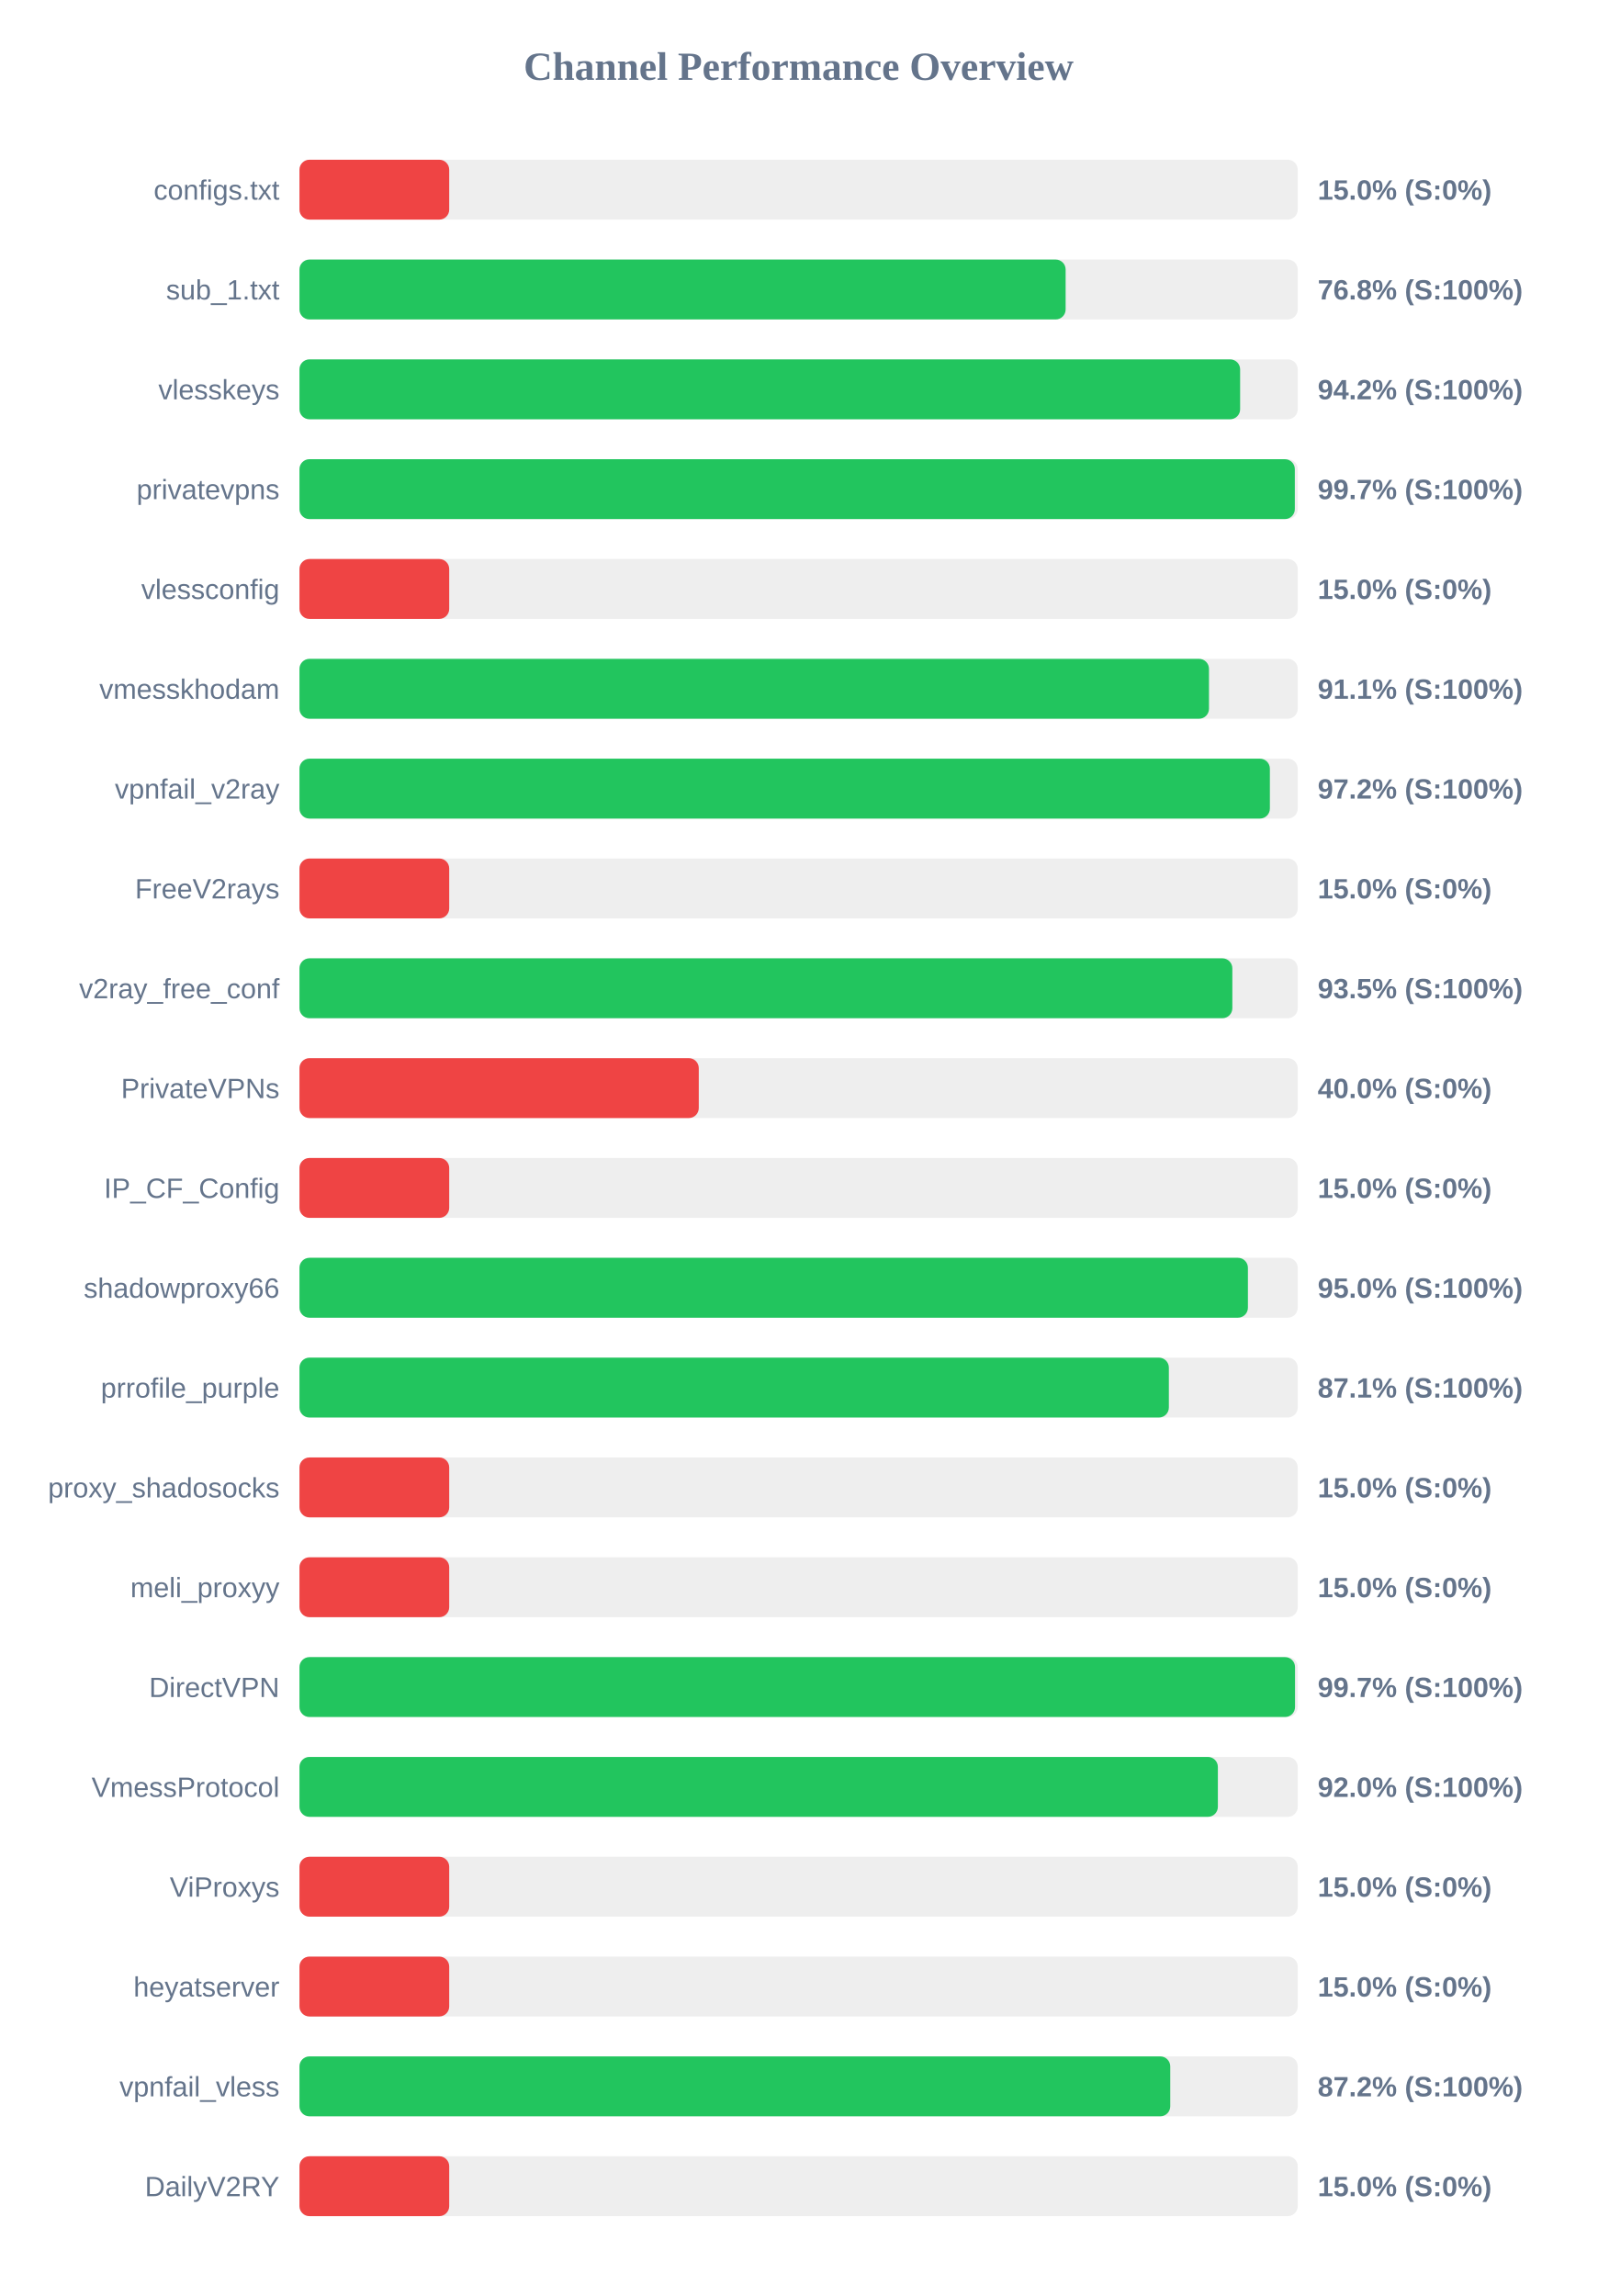
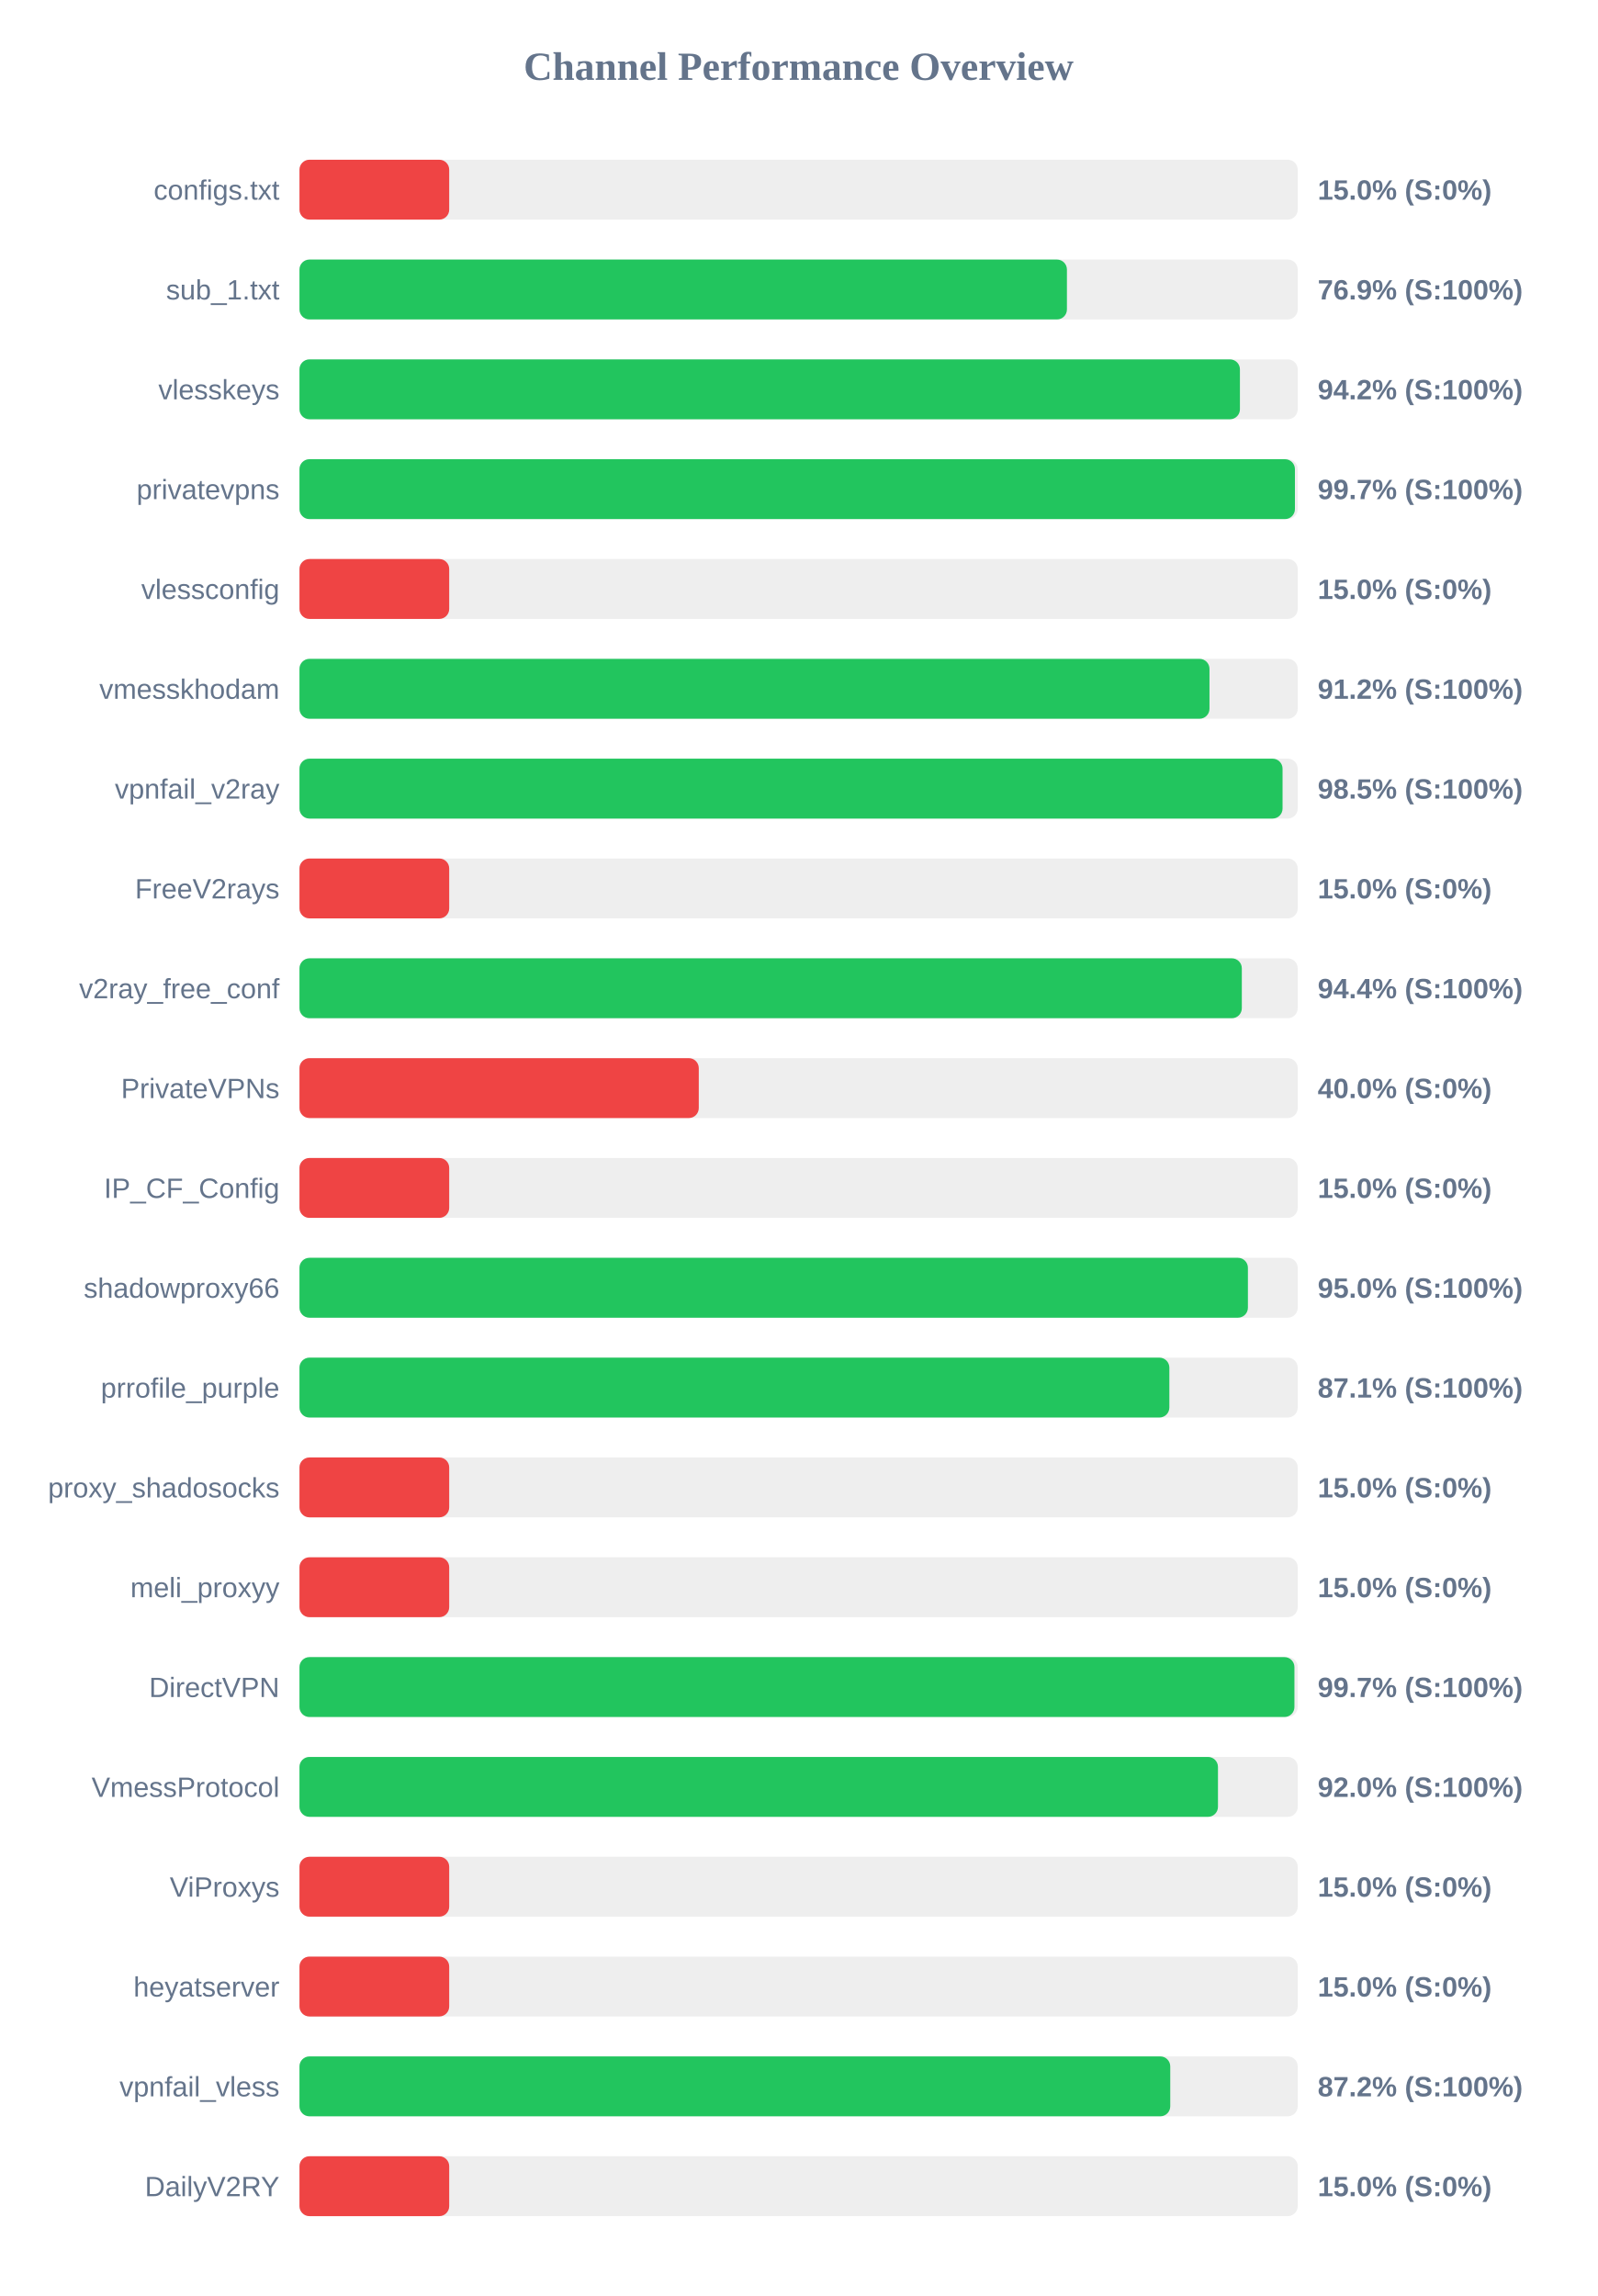
<svg xmlns="http://www.w3.org/2000/svg" width="800" height="1150" version="1.1">
  <style>
        .row { font: 14px Arial; fill: #64748b; }
        .score { font: bold 14px Arial; fill: #64748b; }
    </style>
  <text x="400" y="40" text-anchor="middle" font-size="20px" font-weight="bold" fill="#64748b">Channel Performance Overview</text>
  <rect x="150" y="80" width="500" height="30" fill="#eee" rx="5" />
  <rect x="150" y="80" width="75.0" height="30" fill="#ef4444" rx="5" />
  <text x="140" y="100" text-anchor="end" class="row">configs.txt</text>
  <text x="660" y="100" text-anchor="start" class="score">15.0% (S:0%)</text>
  <rect x="150" y="130" width="500" height="30" fill="#eee" rx="5" />
-   <rect x="150" y="130" width="383.75" height="30" fill="#22c55e" rx="5" />
+   <rect x="150" y="130" width="384.4" height="30" fill="#22c55e" rx="5" />
  <text x="140" y="150" text-anchor="end" class="row">sub_1.txt</text>
-   <text x="660" y="150" text-anchor="start" class="score">76.8% (S:100%)</text>
+   <text x="660" y="150" text-anchor="start" class="score">76.9% (S:100%)</text>
  <rect x="150" y="180" width="500" height="30" fill="#eee" rx="5" />
-   <rect x="150" y="180" width="471.15" height="30" fill="#22c55e" rx="5" />
+   <rect x="150" y="180" width="471.05" height="30" fill="#22c55e" rx="5" />
  <text x="140" y="200" text-anchor="end" class="row">vlesskeys</text>
  <text x="660" y="200" text-anchor="start" class="score">94.2% (S:100%)</text>
  <rect x="150" y="230" width="500" height="30" fill="#eee" rx="5" />
-   <rect x="150" y="230" width="498.55" height="30" fill="#22c55e" rx="5" />
+   <rect x="150" y="230" width="498.6" height="30" fill="#22c55e" rx="5" />
  <text x="140" y="250" text-anchor="end" class="row">privatevpns</text>
  <text x="660" y="250" text-anchor="start" class="score">99.7% (S:100%)</text>
  <rect x="150" y="280" width="500" height="30" fill="#eee" rx="5" />
  <rect x="150" y="280" width="75.0" height="30" fill="#ef4444" rx="5" />
  <text x="140" y="300" text-anchor="end" class="row">vlessconfig</text>
  <text x="660" y="300" text-anchor="start" class="score">15.0% (S:0%)</text>
  <rect x="150" y="330" width="500" height="30" fill="#eee" rx="5" />
-   <rect x="150" y="330" width="455.55" height="30" fill="#22c55e" rx="5" />
+   <rect x="150" y="330" width="455.8" height="30" fill="#22c55e" rx="5" />
  <text x="140" y="350" text-anchor="end" class="row">vmesskhodam</text>
-   <text x="660" y="350" text-anchor="start" class="score">91.1% (S:100%)</text>
+   <text x="660" y="350" text-anchor="start" class="score">91.2% (S:100%)</text>
  <rect x="150" y="380" width="500" height="30" fill="#eee" rx="5" />
-   <rect x="150" y="380" width="486.05" height="30" fill="#22c55e" rx="5" />
+   <rect x="150" y="380" width="492.4" height="30" fill="#22c55e" rx="5" />
  <text x="140" y="400" text-anchor="end" class="row">vpnfail_v2ray</text>
-   <text x="660" y="400" text-anchor="start" class="score">97.2% (S:100%)</text>
+   <text x="660" y="400" text-anchor="start" class="score">98.5% (S:100%)</text>
  <rect x="150" y="430" width="500" height="30" fill="#eee" rx="5" />
  <rect x="150" y="430" width="75.0" height="30" fill="#ef4444" rx="5" />
  <text x="140" y="450" text-anchor="end" class="row">FreeV2rays</text>
  <text x="660" y="450" text-anchor="start" class="score">15.0% (S:0%)</text>
  <rect x="150" y="480" width="500" height="30" fill="#eee" rx="5" />
-   <rect x="150" y="480" width="467.25" height="30" fill="#22c55e" rx="5" />
+   <rect x="150" y="480" width="472.0" height="30" fill="#22c55e" rx="5" />
  <text x="140" y="500" text-anchor="end" class="row">v2ray_free_conf</text>
-   <text x="660" y="500" text-anchor="start" class="score">93.5% (S:100%)</text>
+   <text x="660" y="500" text-anchor="start" class="score">94.4% (S:100%)</text>
  <rect x="150" y="530" width="500" height="30" fill="#eee" rx="5" />
  <rect x="150" y="530" width="200.0" height="30" fill="#ef4444" rx="5" />
  <text x="140" y="550" text-anchor="end" class="row">PrivateVPNs</text>
  <text x="660" y="550" text-anchor="start" class="score">40.0% (S:0%)</text>
  <rect x="150" y="580" width="500" height="30" fill="#eee" rx="5" />
  <rect x="150" y="580" width="75.0" height="30" fill="#ef4444" rx="5" />
  <text x="140" y="600" text-anchor="end" class="row">IP_CF_Config</text>
  <text x="660" y="600" text-anchor="start" class="score">15.0% (S:0%)</text>
  <rect x="150" y="630" width="500" height="30" fill="#eee" rx="5" />
  <rect x="150" y="630" width="475.05" height="30" fill="#22c55e" rx="5" />
  <text x="140" y="650" text-anchor="end" class="row">shadowproxy66</text>
  <text x="660" y="650" text-anchor="start" class="score">95.0% (S:100%)</text>
  <rect x="150" y="680" width="500" height="30" fill="#eee" rx="5" />
-   <rect x="150" y="680" width="435.45" height="30" fill="#22c55e" rx="5" />
+   <rect x="150" y="680" width="435.7" height="30" fill="#22c55e" rx="5" />
  <text x="140" y="700" text-anchor="end" class="row">prrofile_purple</text>
  <text x="660" y="700" text-anchor="start" class="score">87.1% (S:100%)</text>
  <rect x="150" y="730" width="500" height="30" fill="#eee" rx="5" />
  <rect x="150" y="730" width="75.0" height="30" fill="#ef4444" rx="5" />
  <text x="140" y="750" text-anchor="end" class="row">proxy_shadosocks</text>
  <text x="660" y="750" text-anchor="start" class="score">15.0% (S:0%)</text>
  <rect x="150" y="780" width="500" height="30" fill="#eee" rx="5" />
  <rect x="150" y="780" width="75.0" height="30" fill="#ef4444" rx="5" />
  <text x="140" y="800" text-anchor="end" class="row">meli_proxyy</text>
  <text x="660" y="800" text-anchor="start" class="score">15.0% (S:0%)</text>
  <rect x="150" y="830" width="500" height="30" fill="#eee" rx="5" />
-   <rect x="150" y="830" width="498.65" height="30" fill="#22c55e" rx="5" />
+   <rect x="150" y="830" width="498.35" height="30" fill="#22c55e" rx="5" />
  <text x="140" y="850" text-anchor="end" class="row">DirectVPN</text>
  <text x="660" y="850" text-anchor="start" class="score">99.7% (S:100%)</text>
  <rect x="150" y="880" width="500" height="30" fill="#eee" rx="5" />
-   <rect x="150" y="880" width="460.0" height="30" fill="#22c55e" rx="5" />
+   <rect x="150" y="880" width="460.05" height="30" fill="#22c55e" rx="5" />
  <text x="140" y="900" text-anchor="end" class="row">VmessProtocol</text>
  <text x="660" y="900" text-anchor="start" class="score">92.0% (S:100%)</text>
  <rect x="150" y="930" width="500" height="30" fill="#eee" rx="5" />
  <rect x="150" y="930" width="75.0" height="30" fill="#ef4444" rx="5" />
  <text x="140" y="950" text-anchor="end" class="row">ViProxys</text>
  <text x="660" y="950" text-anchor="start" class="score">15.0% (S:0%)</text>
  <rect x="150" y="980" width="500" height="30" fill="#eee" rx="5" />
  <rect x="150" y="980" width="75.0" height="30" fill="#ef4444" rx="5" />
  <text x="140" y="1000" text-anchor="end" class="row">heyatserver</text>
  <text x="660" y="1000" text-anchor="start" class="score">15.0% (S:0%)</text>
  <rect x="150" y="1030" width="500" height="30" fill="#eee" rx="5" />
  <rect x="150" y="1030" width="436.15" height="30" fill="#22c55e" rx="5" />
  <text x="140" y="1050" text-anchor="end" class="row">vpnfail_vless</text>
  <text x="660" y="1050" text-anchor="start" class="score">87.2% (S:100%)</text>
  <rect x="150" y="1080" width="500" height="30" fill="#eee" rx="5" />
  <rect x="150" y="1080" width="75.0" height="30" fill="#ef4444" rx="5" />
  <text x="140" y="1100" text-anchor="end" class="row">DailyV2RY</text>
  <text x="660" y="1100" text-anchor="start" class="score">15.0% (S:0%)</text>
</svg>
